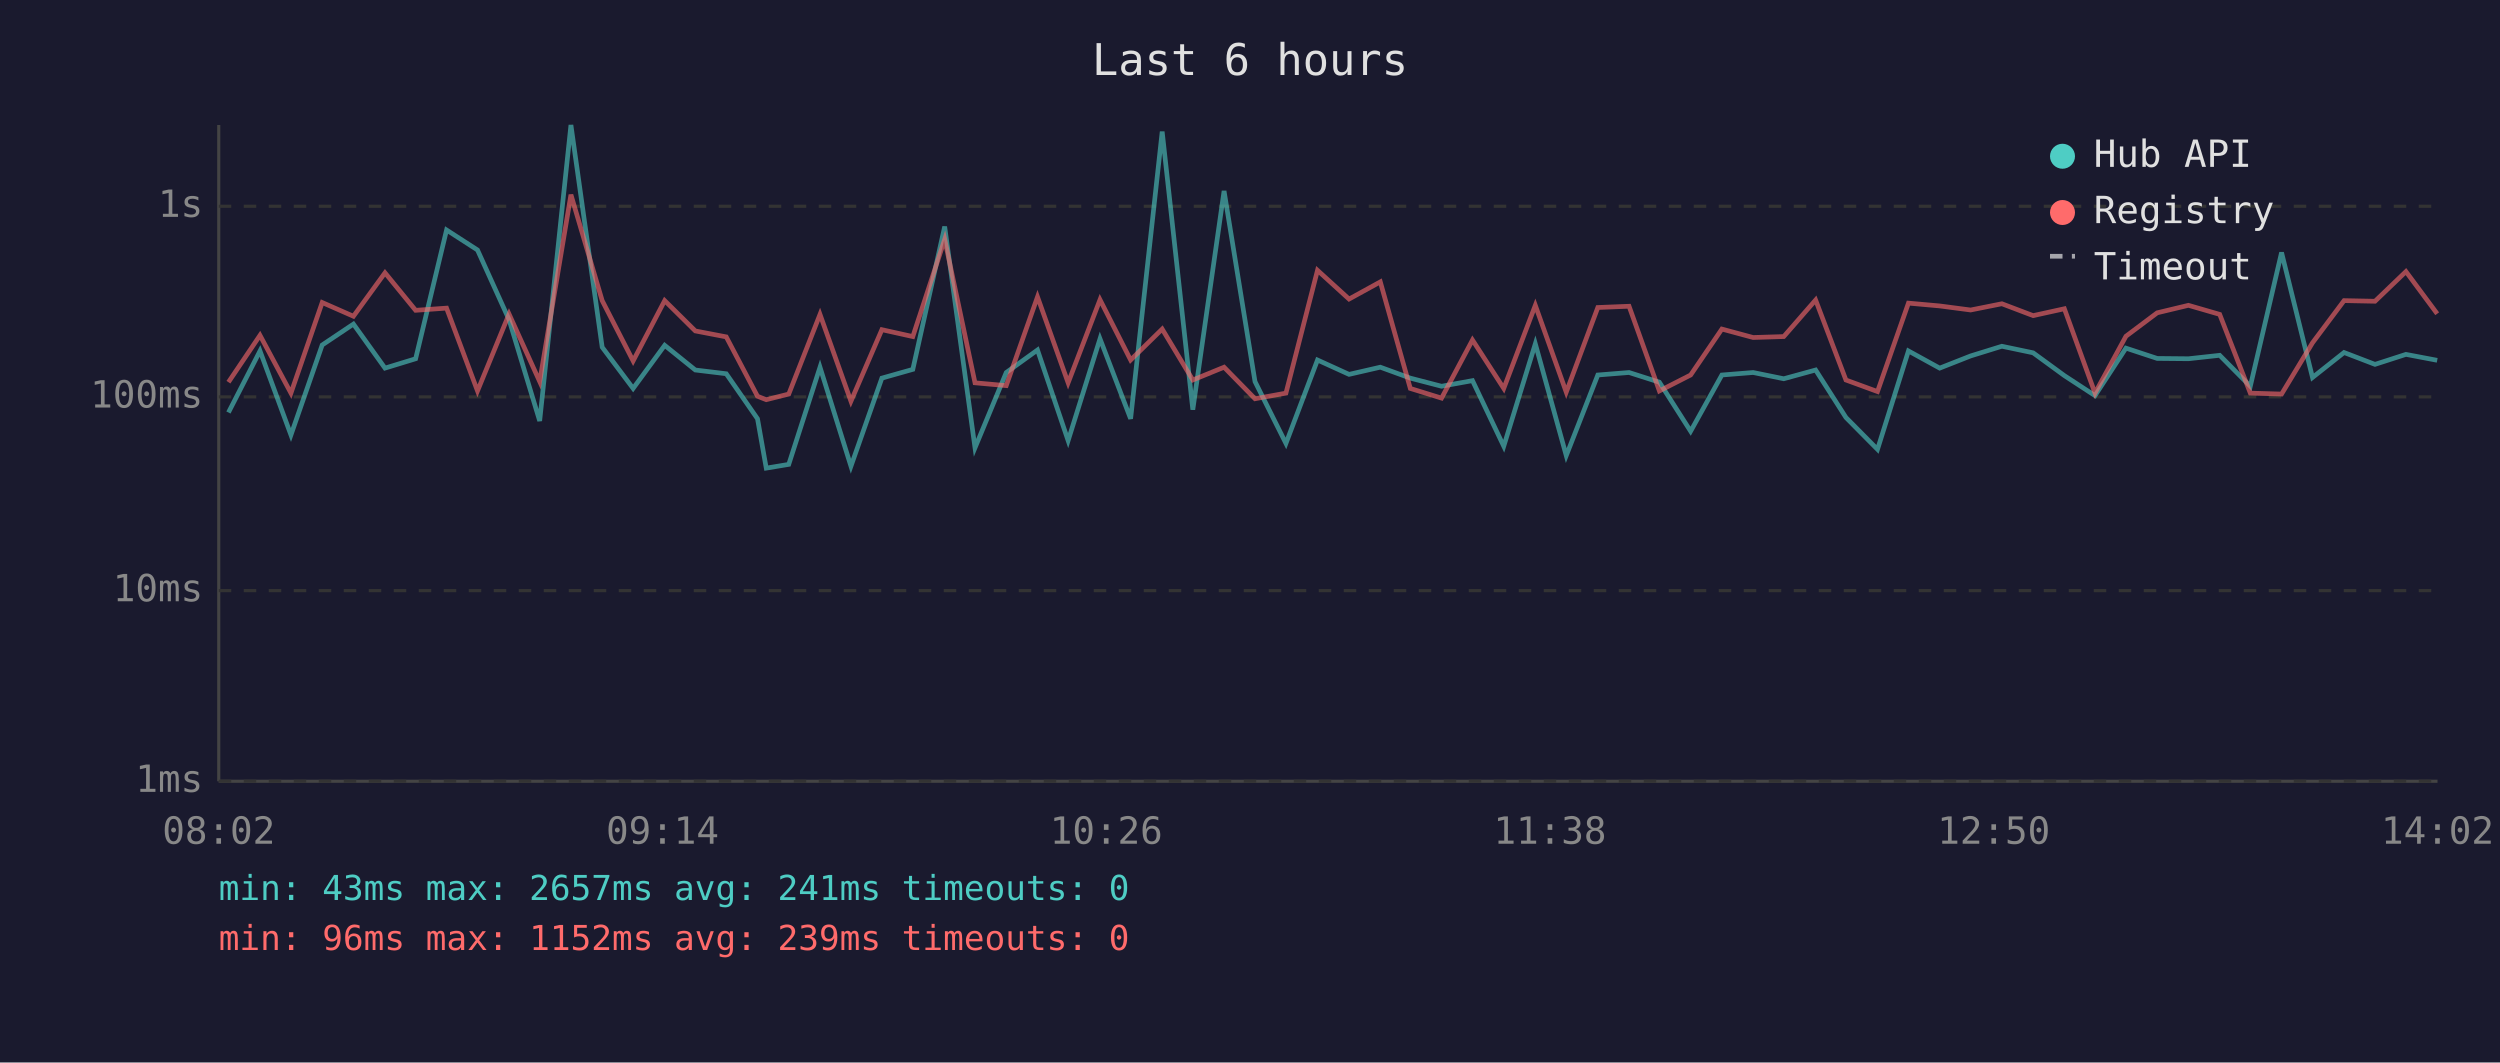
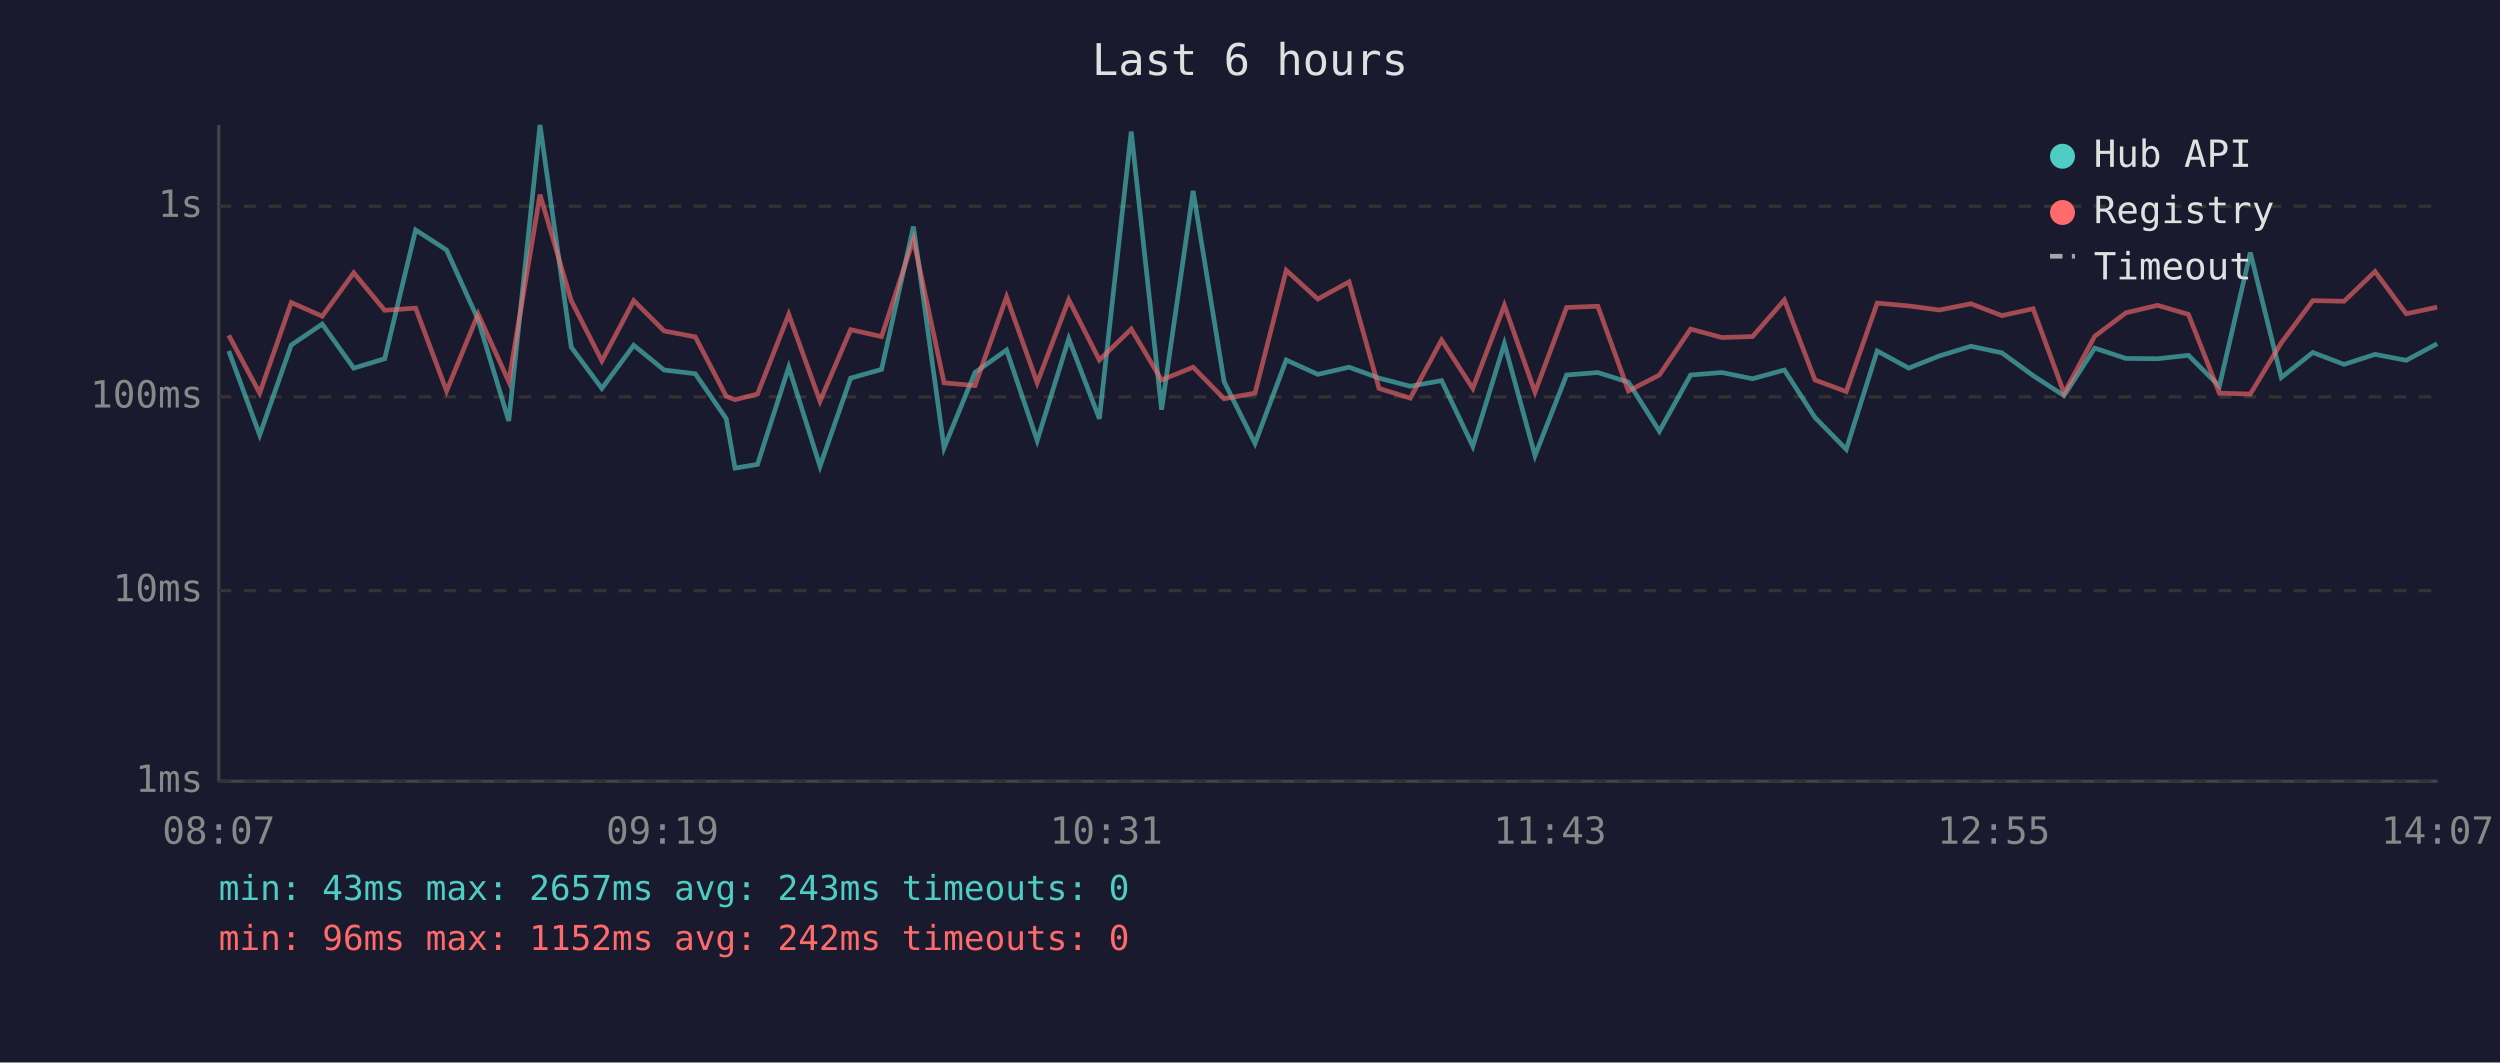
<svg xmlns="http://www.w3.org/2000/svg" viewBox="0 0 800 340" font-family="monospace" font-size="12">
  <rect width="800" height="340" fill="#1a1a2e" />
  <text x="400" y="24" fill="#e0e0e0" font-size="14" text-anchor="middle">Last 6 hours</text>
  <line x1="70" y1="40" x2="70" y2="250" stroke="#444" stroke-width="1" />
  <line x1="70" y1="250" x2="780" y2="250" stroke="#444" stroke-width="1" />
  <line x1="70" y1="250" x2="780" y2="250" stroke="#333" stroke-width="1" stroke-dasharray="4" />
  <text x="65" y="250" fill="#888" text-anchor="end" dominant-baseline="middle">1ms</text>
  <line x1="70" y1="189" x2="780" y2="189" stroke="#333" stroke-width="1" stroke-dasharray="4" />
  <text x="65" y="189" fill="#888" text-anchor="end" dominant-baseline="middle">10ms</text>
  <line x1="70" y1="127" x2="780" y2="127" stroke="#333" stroke-width="1" stroke-dasharray="4" />
  <text x="65" y="127" fill="#888" text-anchor="end" dominant-baseline="middle">100ms</text>
  <line x1="70" y1="66" x2="780" y2="66" stroke="#333" stroke-width="1" stroke-dasharray="4" />
  <text x="65" y="66" fill="#888" text-anchor="end" dominant-baseline="middle">1s</text>
-   <text x="70" y="270" fill="#888" text-anchor="middle">08:02</text>
-   <text x="212" y="270" fill="#888" text-anchor="middle">09:14</text>
-   <text x="354" y="270" fill="#888" text-anchor="middle">10:26</text>
-   <text x="496" y="270" fill="#888" text-anchor="middle">11:38</text>
-   <text x="638" y="270" fill="#888" text-anchor="middle">12:50</text>
-   <text x="780" y="270" fill="#888" text-anchor="middle">14:02</text>
-   <polyline points="73.1,132.0 83.2,112.3 93.1,139.2 103.1,110.4 113.1,103.7 123.2,117.8 133.0,114.8 142.9,73.6 152.8,80.0 162.9,102.3 172.7,134.7 182.7,40.0 192.7,111.1 202.6,124.3 212.7,110.5 222.5,118.4 232.4,119.6 242.4,134.0 245.2,149.8 252.4,148.6 262.4,117.5 272.3,149.2 282.2,121.0 292.1,118.2 302.3,72.5 312.0,143.3 322.0,119.2 332.0,112.0 341.8,141.0 352.0,108.4 361.8,134.0 371.9,42.1 381.7,131.1 391.7,61.1 401.6,122.1 411.5,141.9 421.6,115.2 431.7,119.8 441.7,117.5 451.3,121.0 461.3,123.6 471.2,121.8 481.2,142.8 491.3,110.0 501.2,145.8 511.3,120.0 521.3,119.2 531.0,122.3 541.0,138.0 551.0,120.0 561.0,119.2 570.8,121.2 581.0,118.4 590.7,133.6 600.8,143.8 610.7,112.3 620.7,117.8 630.6,113.9 640.6,110.8 650.6,112.9 660.6,120.2 670.4,126.6 680.3,111.4 690.3,114.7 700.3,114.8 710.3,113.7 720.1,123.6 730.1,80.8 740.0,120.8 750.1,112.8 760.0,116.6 769.9,113.4 779.9,115.3" fill="none" stroke="#4ecdc4" stroke-width="1.5" opacity="0.6" />
-   <polyline points="73.1,122.3 83.2,107.3 93.1,125.8 103.1,96.8 113.1,101.2 123.2,87.3 133.0,99.3 142.9,98.6 152.8,125.1 162.9,100.5 172.7,122.1 182.7,62.3 192.7,96.2 202.6,115.5 212.7,96.2 222.5,105.9 232.4,107.8 242.4,126.8 245.2,127.9 252.4,126.1 262.4,100.6 272.3,128.4 282.2,105.5 292.1,107.7 302.3,76.6 312.0,122.5 322.0,123.4 332.0,95.0 341.8,122.5 352.0,95.9 361.8,115.2 371.9,105.3 381.7,121.6 391.7,117.5 401.6,127.6 411.5,125.8 421.6,86.5 431.7,95.7 441.7,90.2 451.3,124.3 461.3,127.4 471.2,108.8 481.2,124.3 491.3,97.7 501.2,125.5 511.3,98.4 521.3,98.0 531.0,125.1 541.0,120.0 551.0,105.3 561.0,108.0 570.8,107.7 581.0,96.0 590.7,121.6 600.8,125.3 610.7,97.0 620.7,97.9 630.6,99.2 640.6,97.2 650.6,101.0 660.6,98.8 670.4,125.8 680.3,107.6 690.3,100.1 700.3,97.7 710.3,100.6 720.1,125.8 730.1,126.1 740.0,109.7 750.1,96.2 760.0,96.4 769.9,86.9 779.9,100.4" fill="none" stroke="#ff6b6b" stroke-width="1.5" opacity="0.6" />
+   <text x="70" y="270" fill="#888" text-anchor="middle">08:07</text>
+   <text x="212" y="270" fill="#888" text-anchor="middle">09:19</text>
+   <text x="354" y="270" fill="#888" text-anchor="middle">10:31</text>
+   <text x="496" y="270" fill="#888" text-anchor="middle">11:43</text>
+   <text x="638" y="270" fill="#888" text-anchor="middle">12:55</text>
+   <text x="780" y="270" fill="#888" text-anchor="middle">14:07</text>
+   <polyline points="73.2,112.3 83.1,139.2 93.2,110.4 103.1,103.7 113.2,117.8 123.1,114.8 133.0,73.6 142.9,80.0 153.0,102.3 162.8,134.7 172.8,40.0 182.8,111.1 192.6,124.3 202.8,110.5 212.5,118.4 222.5,119.6 232.4,134.0 235.2,149.8 242.4,148.6 252.4,117.5 262.4,149.2 272.2,121.0 282.1,118.2 292.3,72.5 302.1,143.3 312.0,119.2 322.1,112.0 331.9,141.0 342.0,108.4 351.8,134.0 362.0,42.1 371.7,131.1 381.8,61.1 391.7,122.1 401.6,141.9 411.6,115.2 421.7,119.8 431.7,117.5 441.3,121.0 451.3,123.6 461.3,121.8 471.3,142.8 481.4,110.0 491.2,145.8 501.3,120.0 511.3,119.2 521.1,122.3 531.0,138.0 541.0,120.0 551.0,119.2 560.8,121.2 571.0,118.4 580.8,133.6 590.8,143.8 600.7,112.3 610.8,117.8 620.6,113.9 630.7,110.8 640.6,112.9 650.6,120.2 660.5,126.6 670.3,111.4 680.3,114.7 690.4,114.8 700.3,113.7 710.2,123.6 720.1,80.8 730.0,120.8 740.1,112.8 750.1,116.6 760.0,113.4 770.0,115.3 779.9,110.0" fill="none" stroke="#4ecdc4" stroke-width="1.5" opacity="0.6" />
+   <polyline points="73.2,107.3 83.1,125.8 93.2,96.8 103.1,101.2 113.2,87.3 123.1,99.3 133.0,98.6 142.9,125.1 153.0,100.5 162.8,122.1 172.8,62.3 182.8,96.2 192.6,115.5 202.8,96.2 212.5,105.9 222.5,107.8 232.4,126.8 235.2,127.9 242.4,126.1 252.4,100.6 262.4,128.4 272.2,105.5 282.1,107.7 292.3,76.6 302.1,122.5 312.0,123.4 322.1,95.0 331.9,122.5 342.0,95.9 351.8,115.2 362.0,105.3 371.7,121.6 381.8,117.5 391.7,127.6 401.6,125.8 411.6,86.5 421.7,95.7 431.7,90.2 441.3,124.3 451.3,127.4 461.3,108.8 471.3,124.3 481.4,97.7 491.2,125.5 501.3,98.4 511.3,98.0 521.1,125.1 531.0,120.0 541.0,105.3 551.0,108.0 560.8,107.7 571.0,96.0 580.8,121.6 590.8,125.3 600.7,97.0 610.8,97.9 620.6,99.2 630.7,97.2 640.6,101.0 650.6,98.8 660.5,125.8 670.3,107.6 680.3,100.1 690.4,97.7 700.3,100.6 710.2,125.8 720.1,126.1 730.0,109.7 740.1,96.2 750.1,96.4 760.0,86.9 770.0,100.4 779.9,98.3" fill="none" stroke="#ff6b6b" stroke-width="1.5" opacity="0.6" />
  <circle cx="660" cy="50" r="4" fill="#4ecdc4" />
  <text x="670" y="50" fill="#e0e0e0" dominant-baseline="middle">Hub API</text>
  <circle cx="660" cy="68" r="4" fill="#ff6b6b" />
  <text x="670" y="68" fill="#e0e0e0" dominant-baseline="middle">Registry</text>
  <line x1="656" y1="82" x2="664" y2="82" stroke="#e0e0e0" stroke-width="1.5" stroke-dasharray="4,3" opacity="0.7" />
  <text x="670" y="86" fill="#e0e0e0" dominant-baseline="middle">Timeout</text>
-   <text x="70" y="288" fill="#4ecdc4" font-size="11">min: 43ms  max: 2657ms  avg: 241ms  timeouts: 0</text>
-   <text x="70" y="304" fill="#ff6b6b" font-size="11">min: 96ms  max: 1152ms  avg: 239ms  timeouts: 0</text>
+   <text x="70" y="288" fill="#4ecdc4" font-size="11">min: 43ms  max: 2657ms  avg: 243ms  timeouts: 0</text>
+   <text x="70" y="304" fill="#ff6b6b" font-size="11">min: 96ms  max: 1152ms  avg: 242ms  timeouts: 0</text>
</svg>
